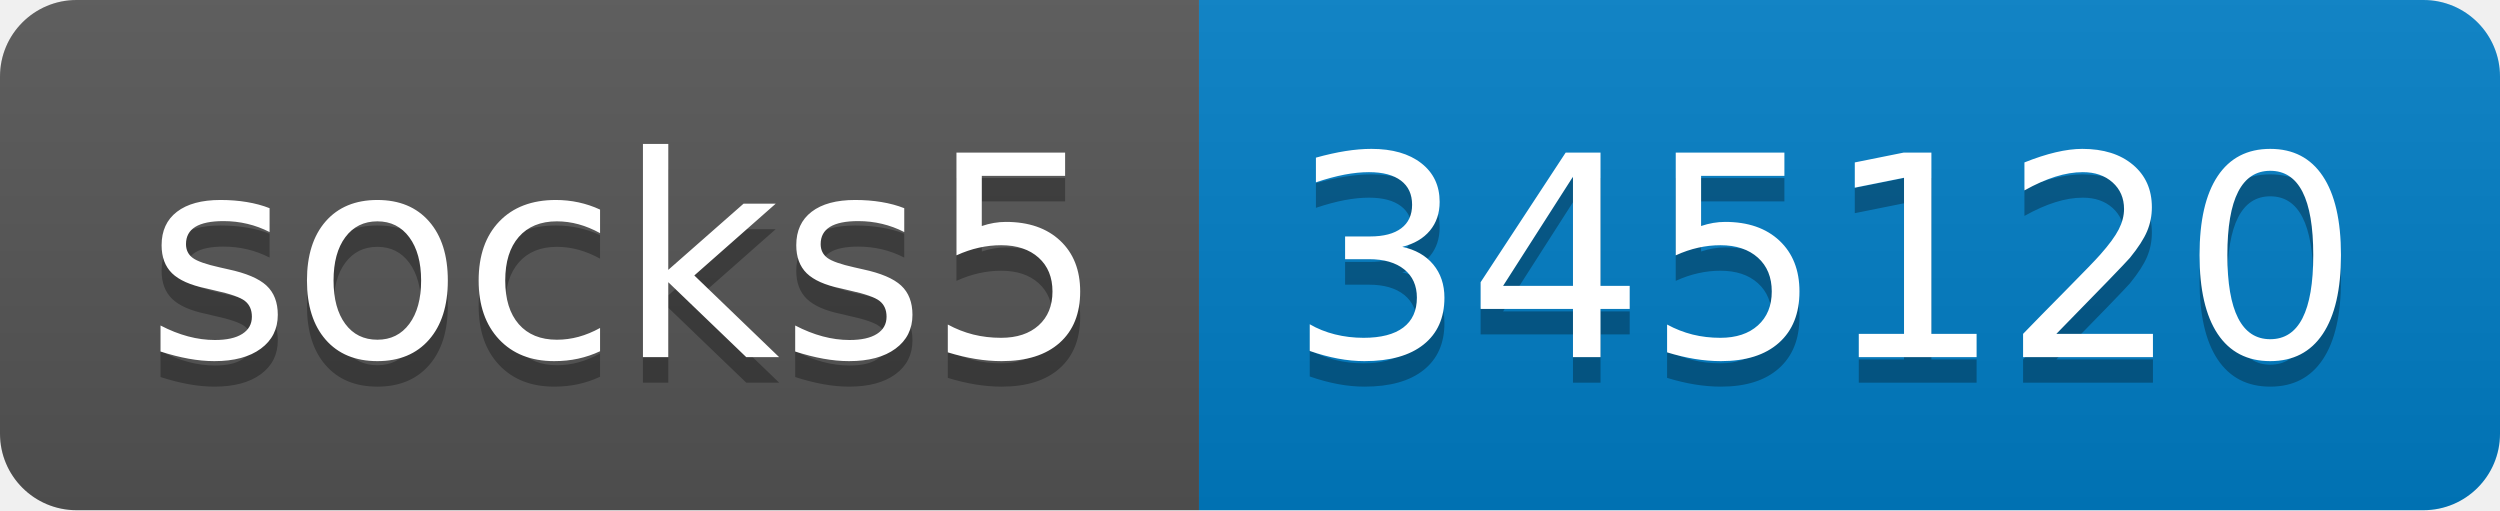
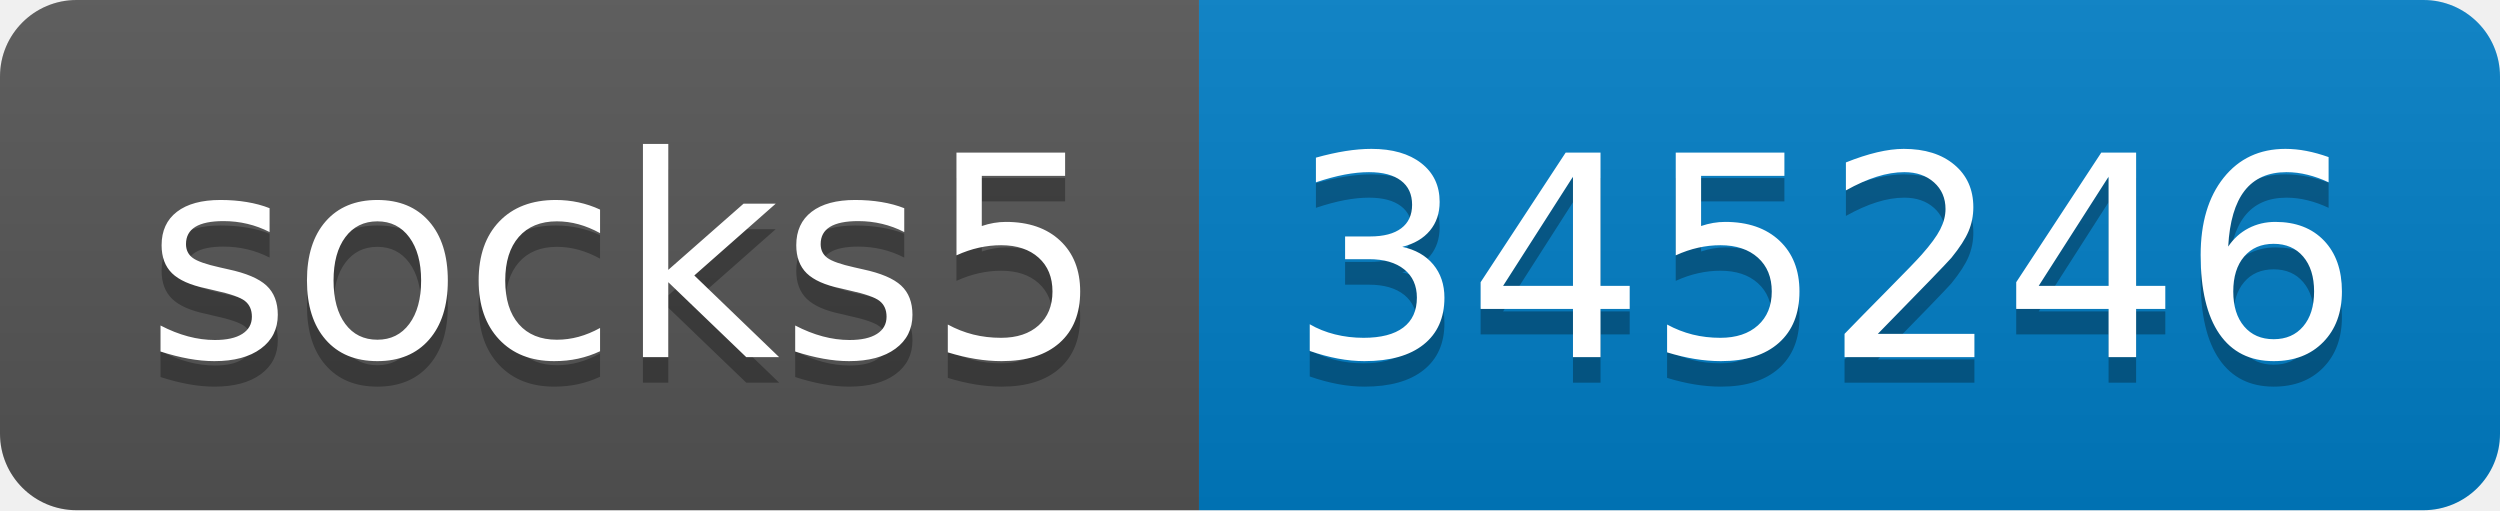
- <svg xmlns="http://www.w3.org/2000/svg" width="98" height="20" role="img" aria-label="socks5: 345120">
+ <svg xmlns="http://www.w3.org/2000/svg" width="98" height="20" role="img" aria-label="socks5: 345246">
  <linearGradient id="s" x2="0" y2="100%">
    <stop offset="0" stop-color="#bbb" stop-opacity=".1" />
    <stop offset="1" stop-opacity=".1" />
  </linearGradient>
  <clipPath id="r">
    <rect width="98" height="20" rx="3" fill="#fff" />
  </clipPath>
  <g clip-path="url(#r)">
    <rect width="47" height="20" fill="#555" />
    <rect x="47" width="51" height="20" fill="#007ec6" />
    <rect width="98" height="20" fill="url(#s)" />
  </g>
  <g fill="#fff" text-anchor="middle" font-family="Verdana,Geneva,DejaVu Sans,sans-serif" text-rendering="geometricPrecision" font-size="110">
    <text aria-hidden="true" x="245" y="150" fill="#010101" fill-opacity=".3" transform="scale(.1)" textLength="370">socks5</text>
    <text x="245" y="140" transform="scale(.1)" fill="#fff" textLength="370">socks5</text>
-     <text aria-hidden="true" x="715" y="150" fill="#010101" fill-opacity=".3" transform="scale(.1)" textLength="410">345120</text>
-     <text x="715" y="140" transform="scale(.1)" fill="#fff" textLength="410">345120</text>
+     <text aria-hidden="true" x="715" y="150" fill="#010101" fill-opacity=".3" transform="scale(.1)" textLength="410">345246</text>
+     <text x="715" y="140" transform="scale(.1)" fill="#fff" textLength="410">345246</text>
  </g>
</svg>
